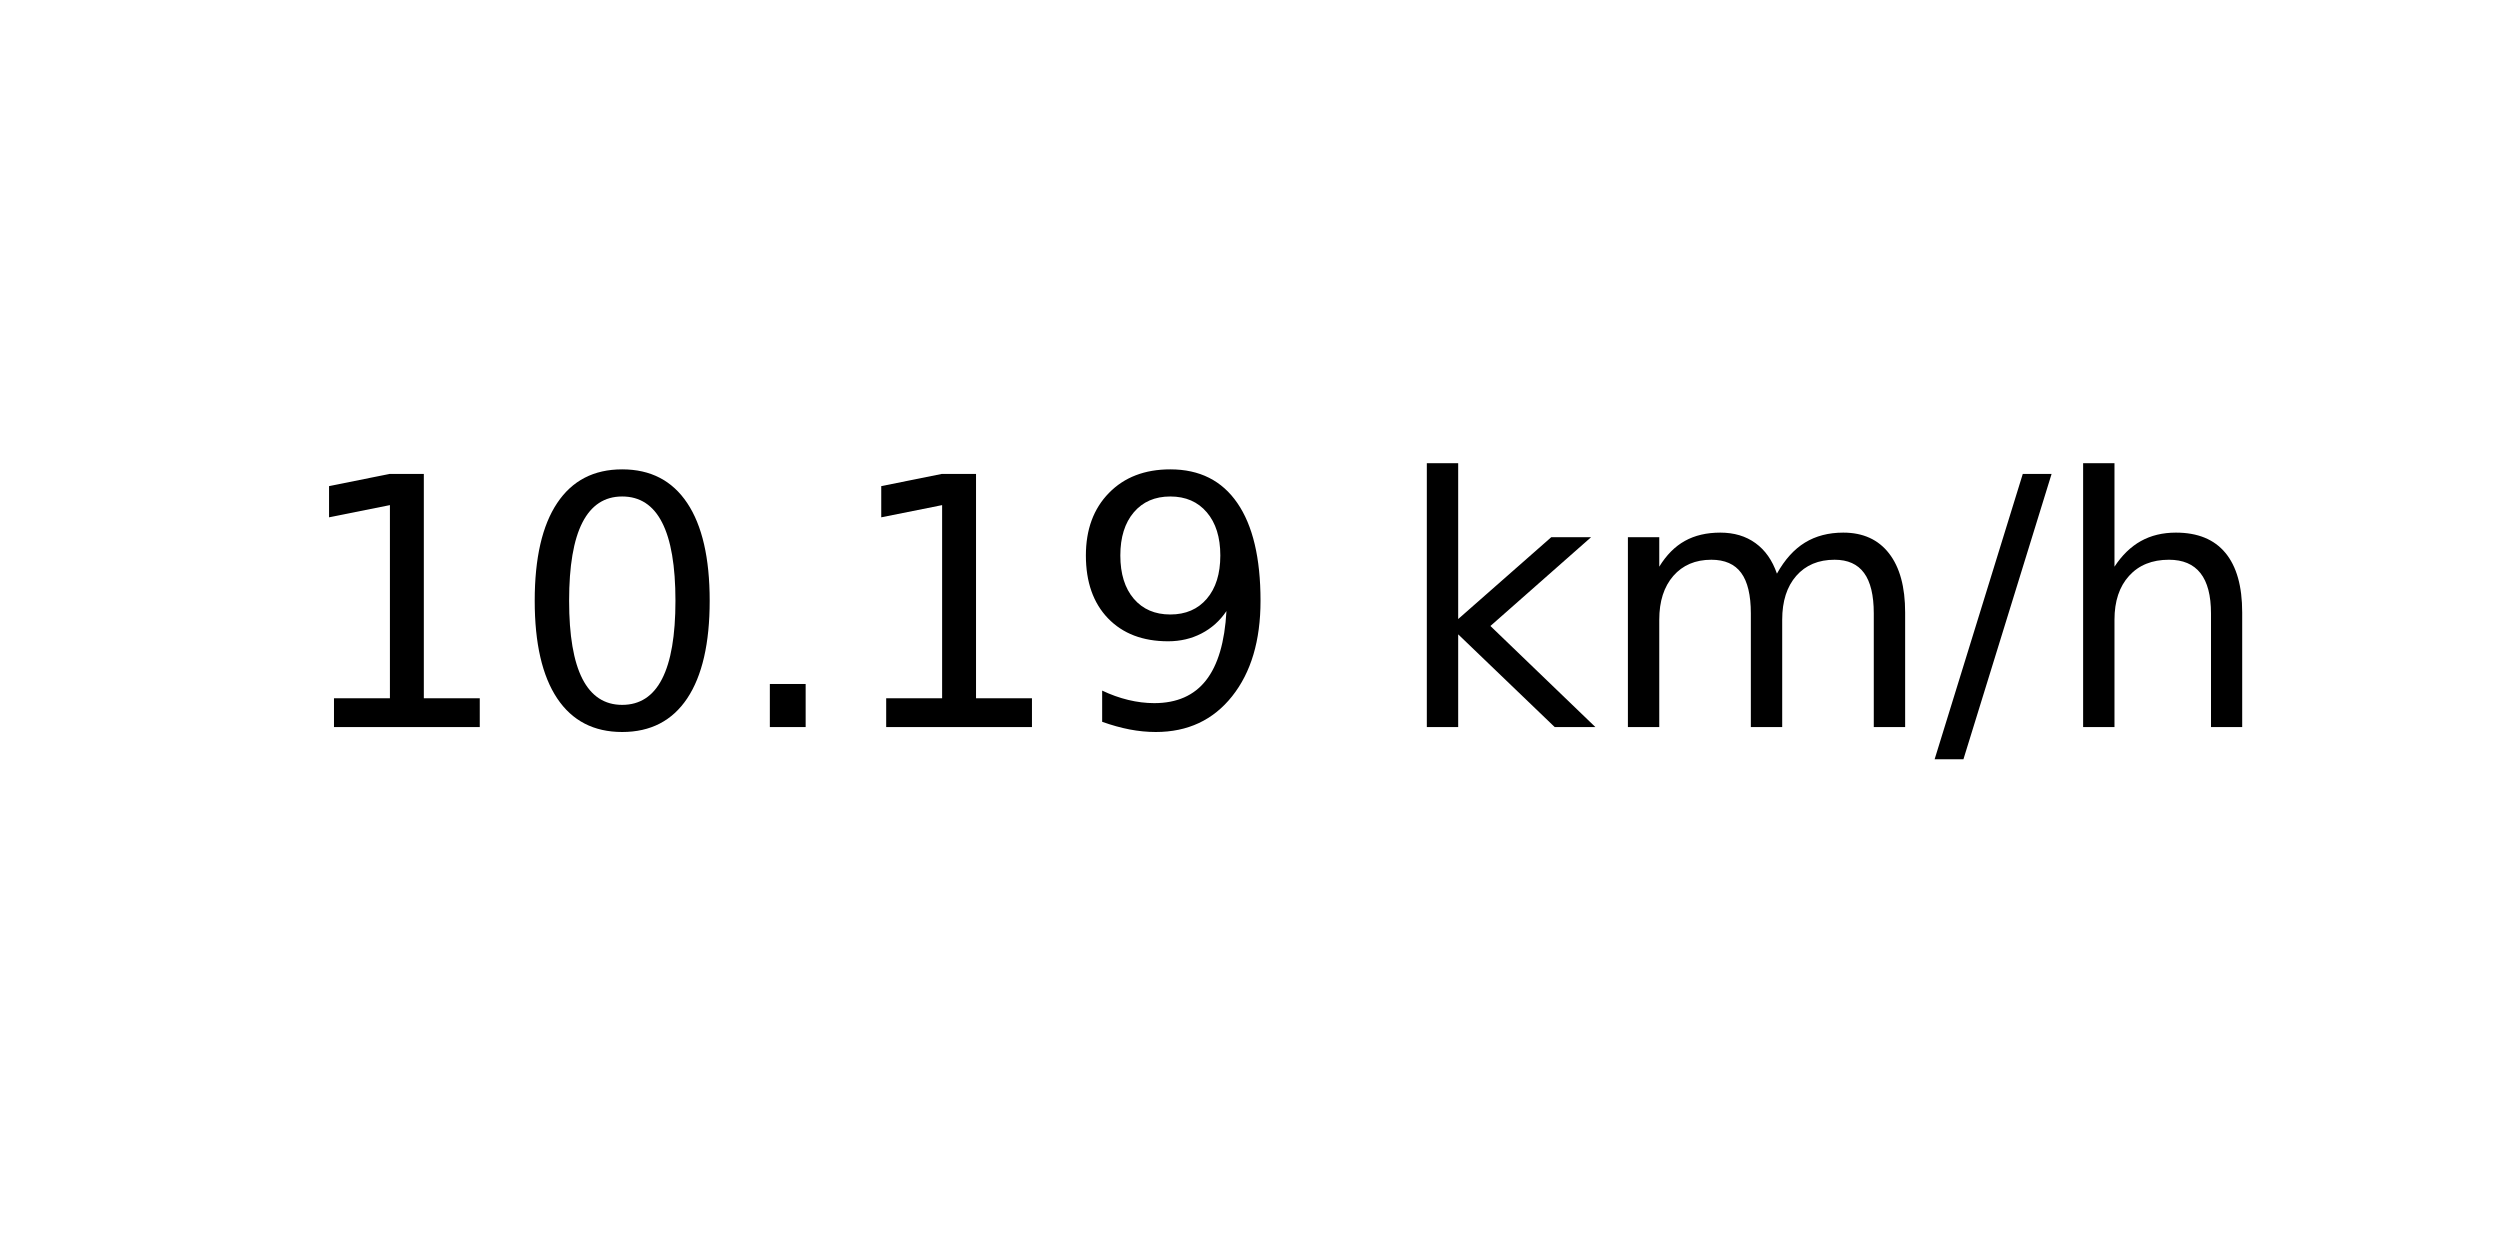
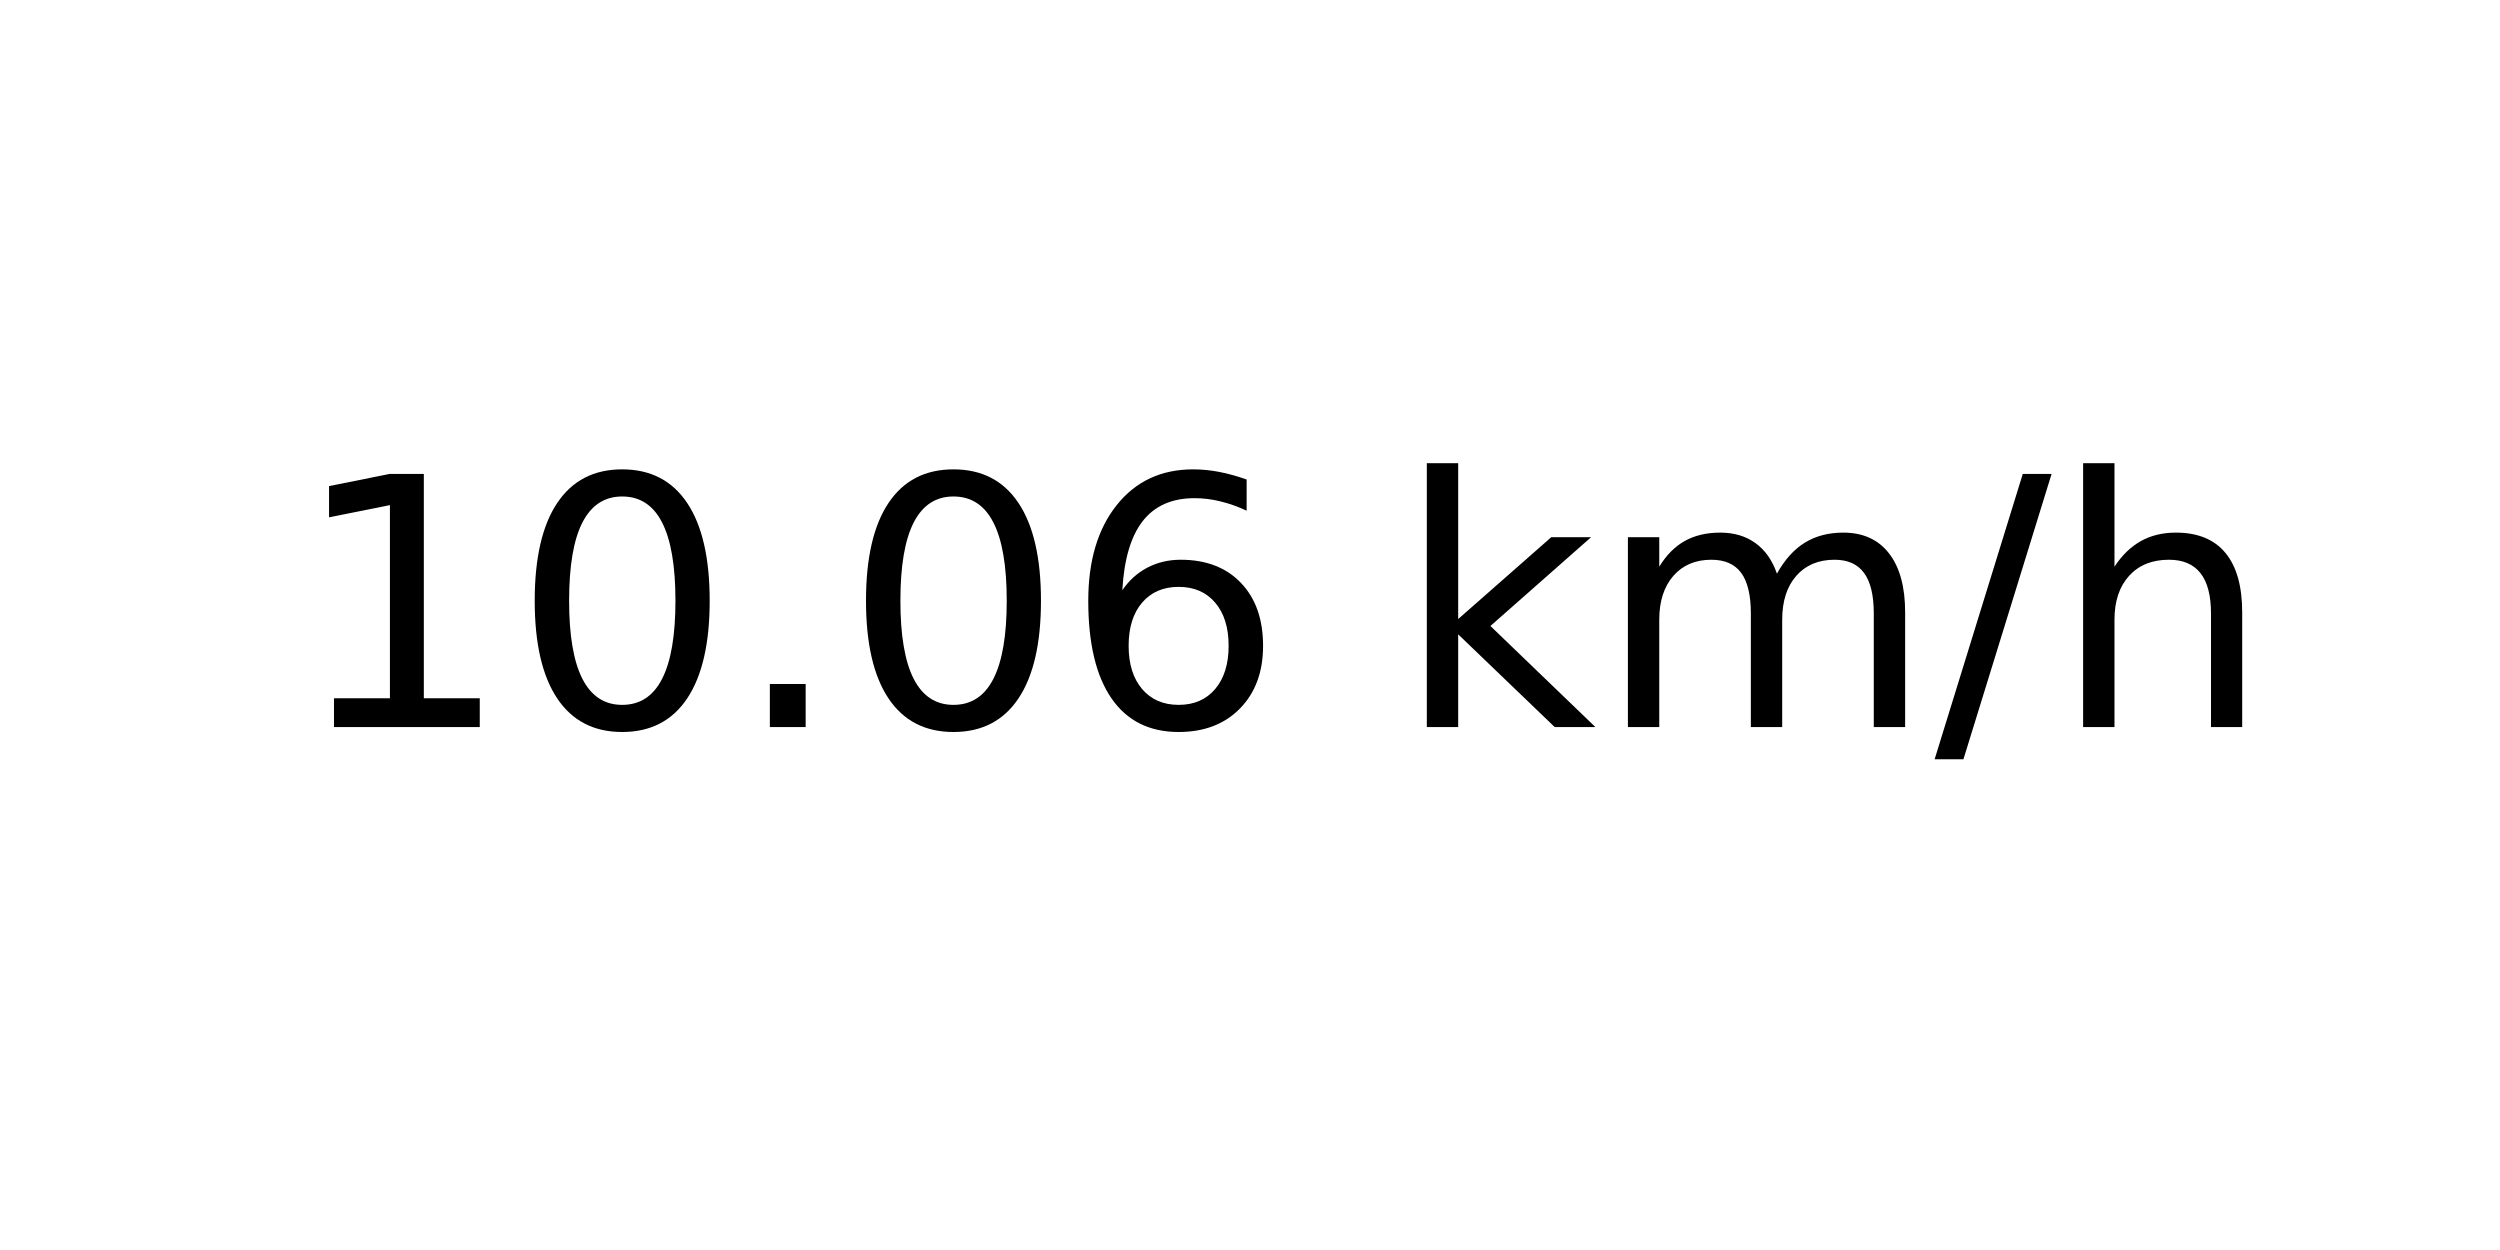
<svg xmlns="http://www.w3.org/2000/svg" xmlns:xlink="http://www.w3.org/1999/xlink" width="72pt" height="36pt" viewBox="0 0 72 36" version="1.1">
  <defs>
    <style type="text/css">*{stroke-linejoin: round; stroke-linecap: butt}</style>
  </defs>
  <g id="figure_1">
    <g id="axes_1">
      <g id="text_1">
        <g transform="translate(8.378125 20.93937) scale(0.1 -0.1)">
          <defs>
            <path id="DejaVuSans-31" d="M 794 531  L 1825 531  L 1825 4091  L 703 3866  L 703 4441  L 1819 4666  L 2450 4666  L 2450 531  L 3481 531  L 3481 0  L 794 0  L 794 531  z " transform="scale(0.015625)" />
            <path id="DejaVuSans-30" d="M 2034 4250  Q 1547 4250 1301 3770  Q 1056 3291 1056 2328  Q 1056 1369 1301 889  Q 1547 409 2034 409  Q 2525 409 2770 889  Q 3016 1369 3016 2328  Q 3016 3291 2770 3770  Q 2525 4250 2034 4250  z M 2034 4750  Q 2819 4750 3233 4129  Q 3647 3509 3647 2328  Q 3647 1150 3233 529  Q 2819 -91 2034 -91  Q 1250 -91 836 529  Q 422 1150 422 2328  Q 422 3509 836 4129  Q 1250 4750 2034 4750  z " transform="scale(0.015625)" />
            <path id="DejaVuSans-2e" d="M 684 794  L 1344 794  L 1344 0  L 684 0  L 684 794  z " transform="scale(0.015625)" />
-             <path id="DejaVuSans-39" d="M 703 97  L 703 672  Q 941 559 1184 500  Q 1428 441 1663 441  Q 2288 441 2617 861  Q 2947 1281 2994 2138  Q 2813 1869 2534 1725  Q 2256 1581 1919 1581  Q 1219 1581 811 2004  Q 403 2428 403 3163  Q 403 3881 828 4315  Q 1253 4750 1959 4750  Q 2769 4750 3195 4129  Q 3622 3509 3622 2328  Q 3622 1225 3098 567  Q 2575 -91 1691 -91  Q 1453 -91 1209 -44  Q 966 3 703 97  z M 1959 2075  Q 2384 2075 2632 2365  Q 2881 2656 2881 3163  Q 2881 3666 2632 3958  Q 2384 4250 1959 4250  Q 1534 4250 1286 3958  Q 1038 3666 1038 3163  Q 1038 2656 1286 2365  Q 1534 2075 1959 2075  z " transform="scale(0.015625)" />
+             <path id="DejaVuSans-36" d="M 2113 2584  Q 1688 2584 1439 2293  Q 1191 2003 1191 1497  Q 1191 994 1439 701  Q 1688 409 2113 409  Q 2538 409 2786 701  Q 3034 994 3034 1497  Q 3034 2003 2786 2293  Q 2538 2584 2113 2584  z M 3366 4563  L 3366 3988  Q 3128 4100 2886 4159  Q 2644 4219 2406 4219  Q 1781 4219 1451 3797  Q 1122 3375 1075 2522  Q 1259 2794 1537 2939  Q 1816 3084 2150 3084  Q 2853 3084 3261 2657  Q 3669 2231 3669 1497  Q 3669 778 3244 343  Q 2819 -91 2113 -91  Q 1303 -91 875 529  Q 447 1150 447 2328  Q 447 3434 972 4092  Q 1497 4750 2381 4750  Q 2619 4750 2861 4703  Q 3103 4656 3366 4563  z " transform="scale(0.015625)" />
            <path id="DejaVuSans-20" transform="scale(0.015625)" />
            <path id="DejaVuSans-6b" d="M 581 4863  L 1159 4863  L 1159 1991  L 2875 3500  L 3609 3500  L 1753 1863  L 3688 0  L 2938 0  L 1159 1709  L 1159 0  L 581 0  L 581 4863  z " transform="scale(0.015625)" />
            <path id="DejaVuSans-6d" d="M 3328 2828  Q 3544 3216 3844 3400  Q 4144 3584 4550 3584  Q 5097 3584 5394 3201  Q 5691 2819 5691 2113  L 5691 0  L 5113 0  L 5113 2094  Q 5113 2597 4934 2840  Q 4756 3084 4391 3084  Q 3944 3084 3684 2787  Q 3425 2491 3425 1978  L 3425 0  L 2847 0  L 2847 2094  Q 2847 2600 2669 2842  Q 2491 3084 2119 3084  Q 1678 3084 1418 2786  Q 1159 2488 1159 1978  L 1159 0  L 581 0  L 581 3500  L 1159 3500  L 1159 2956  Q 1356 3278 1631 3431  Q 1906 3584 2284 3584  Q 2666 3584 2933 3390  Q 3200 3197 3328 2828  z " transform="scale(0.015625)" />
            <path id="DejaVuSans-2f" d="M 1625 4666  L 2156 4666  L 531 -594  L 0 -594  L 1625 4666  z " transform="scale(0.015625)" />
            <path id="DejaVuSans-68" d="M 3513 2113  L 3513 0  L 2938 0  L 2938 2094  Q 2938 2591 2744 2837  Q 2550 3084 2163 3084  Q 1697 3084 1428 2787  Q 1159 2491 1159 1978  L 1159 0  L 581 0  L 581 4863  L 1159 4863  L 1159 2956  Q 1366 3272 1645 3428  Q 1925 3584 2291 3584  Q 2894 3584 3203 3211  Q 3513 2838 3513 2113  z " transform="scale(0.015625)" />
          </defs>
          <use xlink:href="#DejaVuSans-31" />
          <use xlink:href="#DejaVuSans-30" x="63.623" />
          <use xlink:href="#DejaVuSans-2e" x="127.246" />
-           <use xlink:href="#DejaVuSans-31" x="159.033" />
-           <use xlink:href="#DejaVuSans-39" x="222.656" />
+           <use xlink:href="#DejaVuSans-30" x="159.033" />
+           <use xlink:href="#DejaVuSans-36" x="222.656" />
          <use xlink:href="#DejaVuSans-20" x="286.279" />
          <use xlink:href="#DejaVuSans-6b" x="318.066" />
          <use xlink:href="#DejaVuSans-6d" x="375.977" />
          <use xlink:href="#DejaVuSans-2f" x="473.389" />
          <use xlink:href="#DejaVuSans-68" x="507.08" />
        </g>
      </g>
    </g>
  </g>
</svg>
